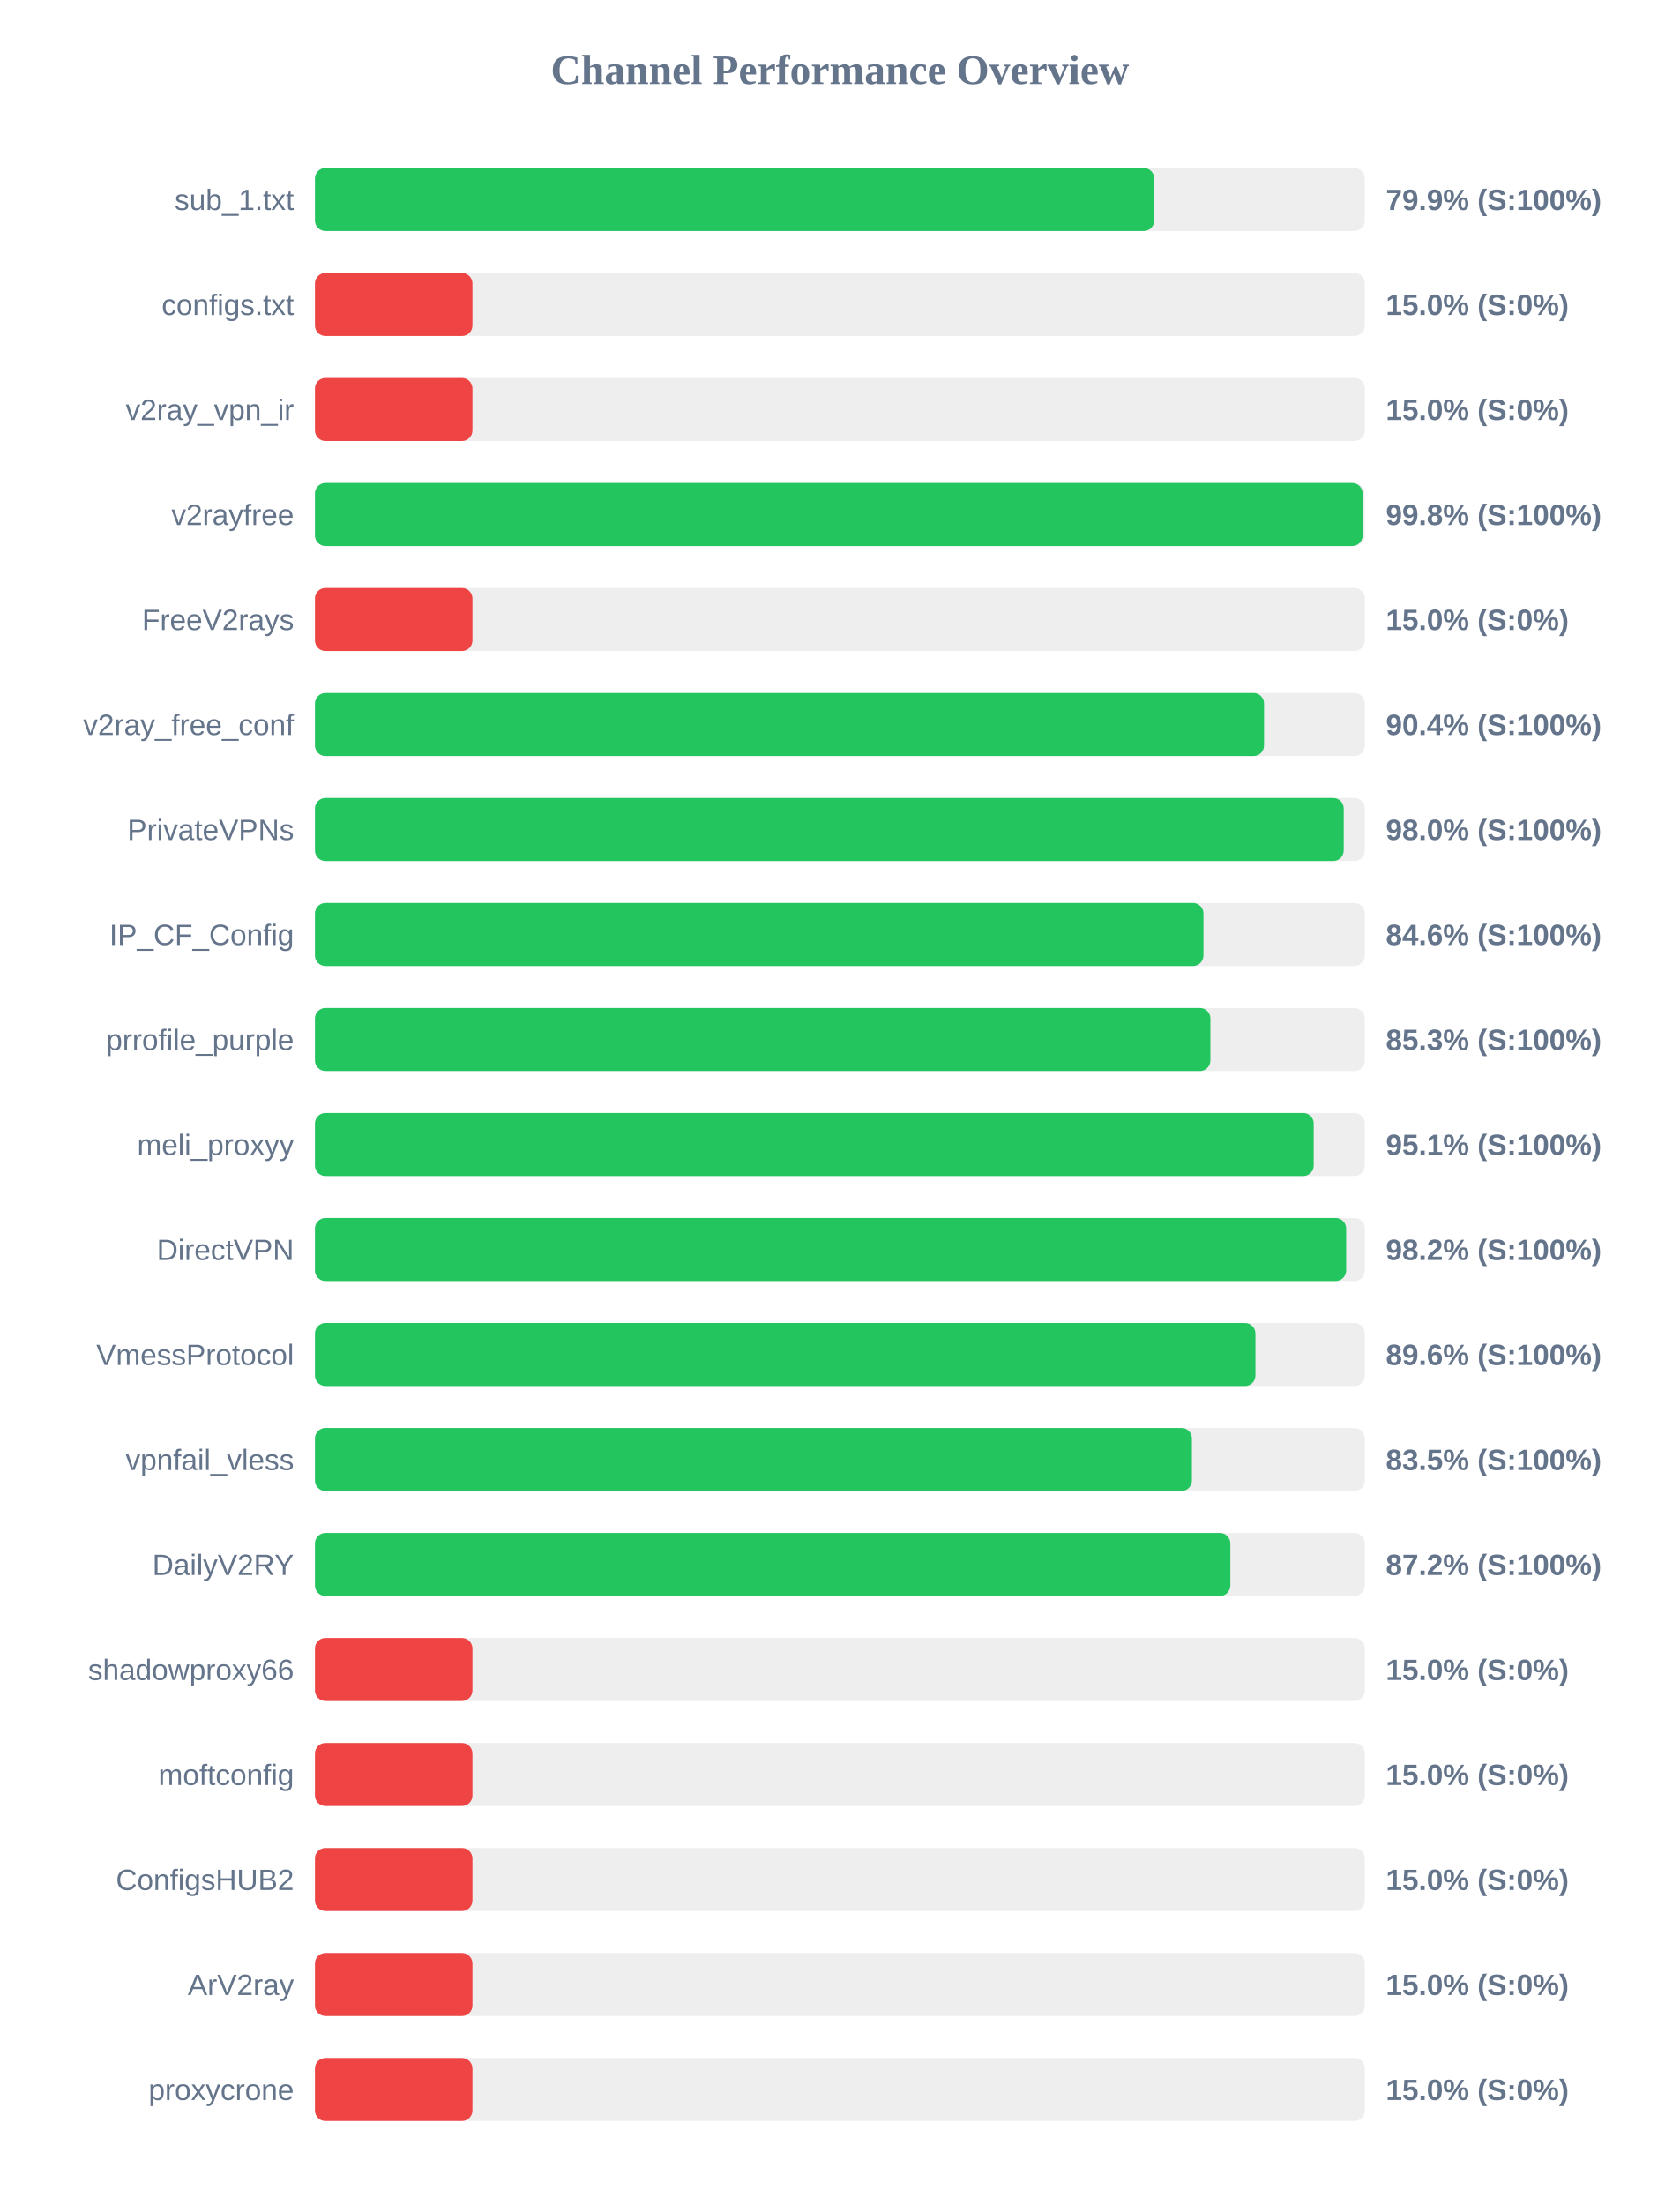
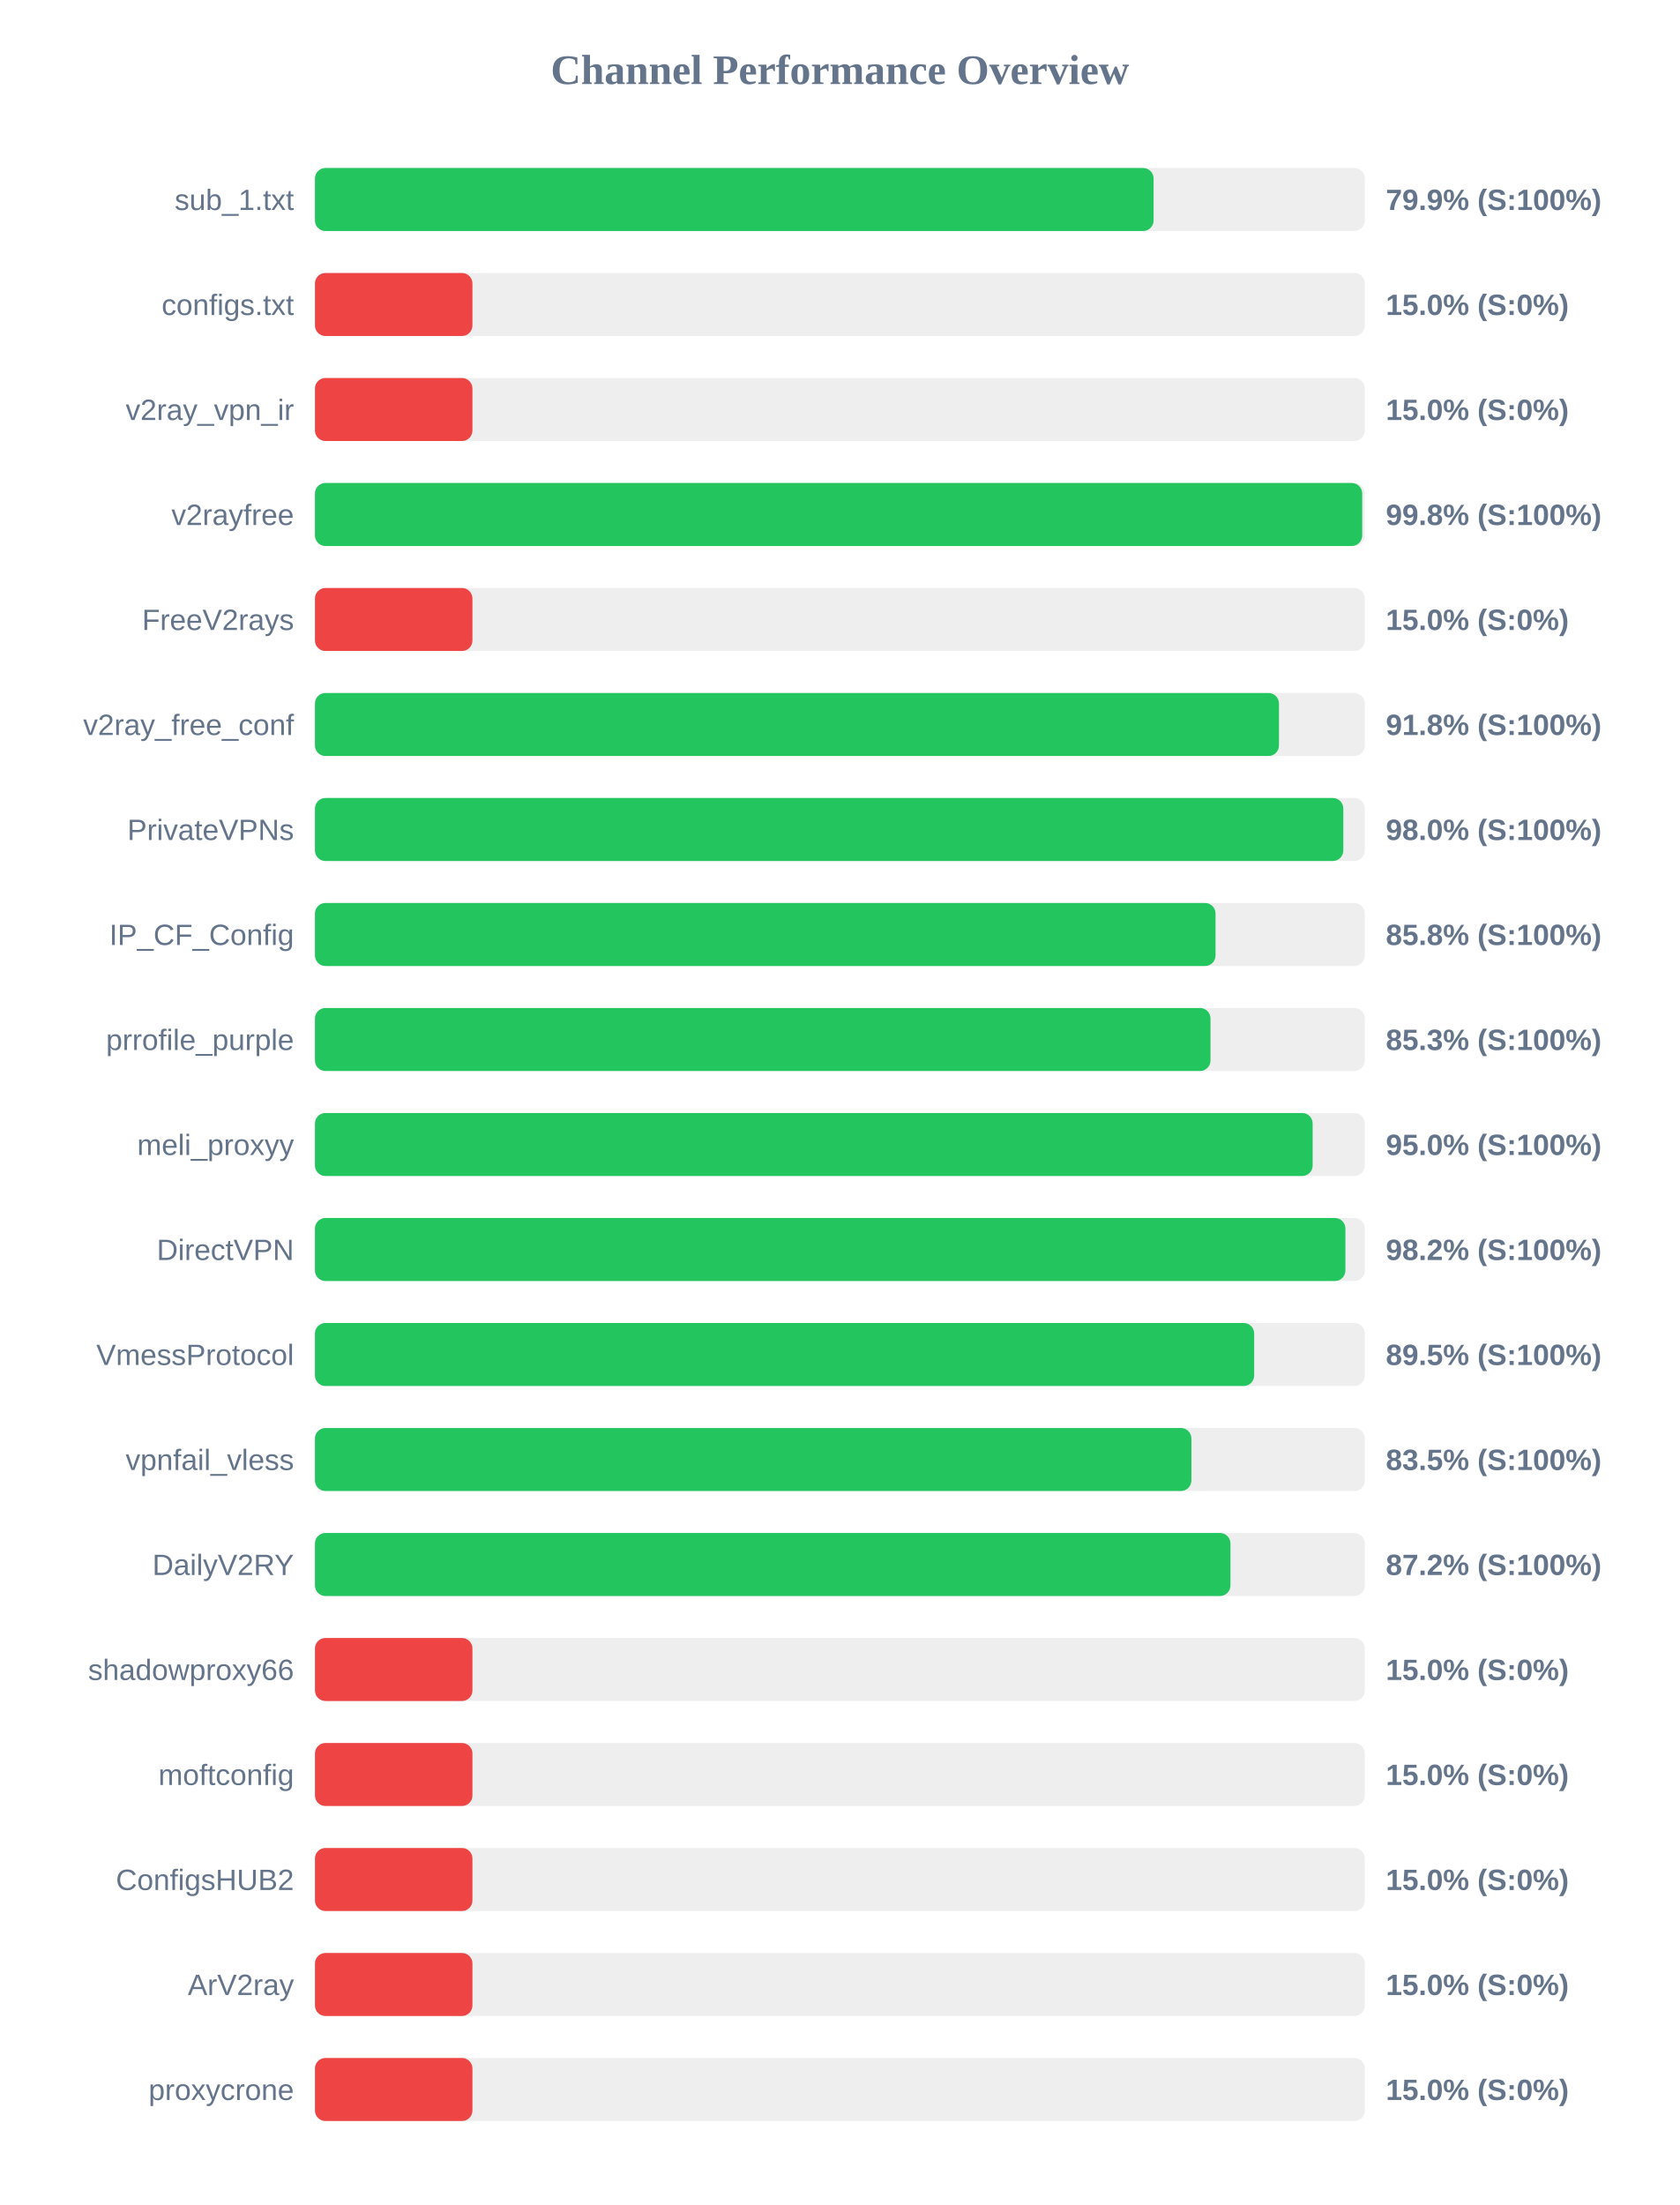
<svg xmlns="http://www.w3.org/2000/svg" width="800" height="1050" version="1.1">
  <style>
        .row { font: 14px Arial; fill: #64748b; }
        .score { font: bold 14px Arial; fill: #64748b; }
    </style>
  <text x="400" y="40" text-anchor="middle" font-size="20px" font-weight="bold" fill="#64748b">Channel Performance Overview</text>
  <rect x="150" y="80" width="500" height="30" fill="#eee" rx="5" />
-   <rect x="150" y="80" width="399.7" height="30" fill="#22c55e" rx="5" />
+   <rect x="150" y="80" width="399.4" height="30" fill="#22c55e" rx="5" />
  <text x="140" y="100" text-anchor="end" class="row">sub_1.txt</text>
  <text x="660" y="100" text-anchor="start" class="score">79.9% (S:100%)</text>
  <rect x="150" y="130" width="500" height="30" fill="#eee" rx="5" />
  <rect x="150" y="130" width="75.0" height="30" fill="#ef4444" rx="5" />
  <text x="140" y="150" text-anchor="end" class="row">configs.txt</text>
  <text x="660" y="150" text-anchor="start" class="score">15.0% (S:0%)</text>
  <rect x="150" y="180" width="500" height="30" fill="#eee" rx="5" />
  <rect x="150" y="180" width="75.0" height="30" fill="#ef4444" rx="5" />
  <text x="140" y="200" text-anchor="end" class="row">v2ray_vpn_ir</text>
  <text x="660" y="200" text-anchor="start" class="score">15.0% (S:0%)</text>
  <rect x="150" y="230" width="500" height="30" fill="#eee" rx="5" />
-   <rect x="150" y="230" width="498.95" height="30" fill="#22c55e" rx="5" />
+   <rect x="150" y="230" width="498.75" height="30" fill="#22c55e" rx="5" />
  <text x="140" y="250" text-anchor="end" class="row">v2rayfree</text>
  <text x="660" y="250" text-anchor="start" class="score">99.8% (S:100%)</text>
  <rect x="150" y="280" width="500" height="30" fill="#eee" rx="5" />
  <rect x="150" y="280" width="75.0" height="30" fill="#ef4444" rx="5" />
  <text x="140" y="300" text-anchor="end" class="row">FreeV2rays</text>
  <text x="660" y="300" text-anchor="start" class="score">15.0% (S:0%)</text>
  <rect x="150" y="330" width="500" height="30" fill="#eee" rx="5" />
-   <rect x="150" y="330" width="452.0" height="30" fill="#22c55e" rx="5" />
+   <rect x="150" y="330" width="459.1" height="30" fill="#22c55e" rx="5" />
  <text x="140" y="350" text-anchor="end" class="row">v2ray_free_conf</text>
-   <text x="660" y="350" text-anchor="start" class="score">90.4% (S:100%)</text>
+   <text x="660" y="350" text-anchor="start" class="score">91.8% (S:100%)</text>
  <rect x="150" y="380" width="500" height="30" fill="#eee" rx="5" />
-   <rect x="150" y="380" width="489.95" height="30" fill="#22c55e" rx="5" />
+   <rect x="150" y="380" width="489.75" height="30" fill="#22c55e" rx="5" />
  <text x="140" y="400" text-anchor="end" class="row">PrivateVPNs</text>
  <text x="660" y="400" text-anchor="start" class="score">98.0% (S:100%)</text>
  <rect x="150" y="430" width="500" height="30" fill="#eee" rx="5" />
-   <rect x="150" y="430" width="423.15" height="30" fill="#22c55e" rx="5" />
+   <rect x="150" y="430" width="428.9" height="30" fill="#22c55e" rx="5" />
  <text x="140" y="450" text-anchor="end" class="row">IP_CF_Config</text>
-   <text x="660" y="450" text-anchor="start" class="score">84.6% (S:100%)</text>
+   <text x="660" y="450" text-anchor="start" class="score">85.8% (S:100%)</text>
  <rect x="150" y="480" width="500" height="30" fill="#eee" rx="5" />
-   <rect x="150" y="480" width="426.45" height="30" fill="#22c55e" rx="5" />
+   <rect x="150" y="480" width="426.5" height="30" fill="#22c55e" rx="5" />
  <text x="140" y="500" text-anchor="end" class="row">prrofile_purple</text>
  <text x="660" y="500" text-anchor="start" class="score">85.3% (S:100%)</text>
  <rect x="150" y="530" width="500" height="30" fill="#eee" rx="5" />
-   <rect x="150" y="530" width="475.65" height="30" fill="#22c55e" rx="5" />
+   <rect x="150" y="530" width="475.15" height="30" fill="#22c55e" rx="5" />
  <text x="140" y="550" text-anchor="end" class="row">meli_proxyy</text>
-   <text x="660" y="550" text-anchor="start" class="score">95.1% (S:100%)</text>
+   <text x="660" y="550" text-anchor="start" class="score">95.0% (S:100%)</text>
  <rect x="150" y="580" width="500" height="30" fill="#eee" rx="5" />
-   <rect x="150" y="580" width="491.1" height="30" fill="#22c55e" rx="5" />
+   <rect x="150" y="580" width="490.75" height="30" fill="#22c55e" rx="5" />
  <text x="140" y="600" text-anchor="end" class="row">DirectVPN</text>
  <text x="660" y="600" text-anchor="start" class="score">98.2% (S:100%)</text>
  <rect x="150" y="630" width="500" height="30" fill="#eee" rx="5" />
-   <rect x="150" y="630" width="447.9" height="30" fill="#22c55e" rx="5" />
+   <rect x="150" y="630" width="447.3" height="30" fill="#22c55e" rx="5" />
  <text x="140" y="650" text-anchor="end" class="row">VmessProtocol</text>
-   <text x="660" y="650" text-anchor="start" class="score">89.6% (S:100%)</text>
+   <text x="660" y="650" text-anchor="start" class="score">89.5% (S:100%)</text>
  <rect x="150" y="680" width="500" height="30" fill="#eee" rx="5" />
-   <rect x="150" y="680" width="417.65" height="30" fill="#22c55e" rx="5" />
+   <rect x="150" y="680" width="417.4" height="30" fill="#22c55e" rx="5" />
  <text x="140" y="700" text-anchor="end" class="row">vpnfail_vless</text>
  <text x="660" y="700" text-anchor="start" class="score">83.5% (S:100%)</text>
  <rect x="150" y="730" width="500" height="30" fill="#eee" rx="5" />
-   <rect x="150" y="730" width="435.95" height="30" fill="#22c55e" rx="5" />
+   <rect x="150" y="730" width="436.0" height="30" fill="#22c55e" rx="5" />
  <text x="140" y="750" text-anchor="end" class="row">DailyV2RY</text>
  <text x="660" y="750" text-anchor="start" class="score">87.2% (S:100%)</text>
  <rect x="150" y="780" width="500" height="30" fill="#eee" rx="5" />
  <rect x="150" y="780" width="75.0" height="30" fill="#ef4444" rx="5" />
  <text x="140" y="800" text-anchor="end" class="row">shadowproxy66</text>
  <text x="660" y="800" text-anchor="start" class="score">15.0% (S:0%)</text>
  <rect x="150" y="830" width="500" height="30" fill="#eee" rx="5" />
  <rect x="150" y="830" width="75.0" height="30" fill="#ef4444" rx="5" />
  <text x="140" y="850" text-anchor="end" class="row">moftconfig</text>
  <text x="660" y="850" text-anchor="start" class="score">15.0% (S:0%)</text>
  <rect x="150" y="880" width="500" height="30" fill="#eee" rx="5" />
  <rect x="150" y="880" width="75.0" height="30" fill="#ef4444" rx="5" />
  <text x="140" y="900" text-anchor="end" class="row">ConfigsHUB2</text>
  <text x="660" y="900" text-anchor="start" class="score">15.0% (S:0%)</text>
  <rect x="150" y="930" width="500" height="30" fill="#eee" rx="5" />
  <rect x="150" y="930" width="75.0" height="30" fill="#ef4444" rx="5" />
  <text x="140" y="950" text-anchor="end" class="row">ArV2ray</text>
  <text x="660" y="950" text-anchor="start" class="score">15.0% (S:0%)</text>
  <rect x="150" y="980" width="500" height="30" fill="#eee" rx="5" />
  <rect x="150" y="980" width="75.0" height="30" fill="#ef4444" rx="5" />
  <text x="140" y="1000" text-anchor="end" class="row">proxycrone</text>
  <text x="660" y="1000" text-anchor="start" class="score">15.0% (S:0%)</text>
</svg>
